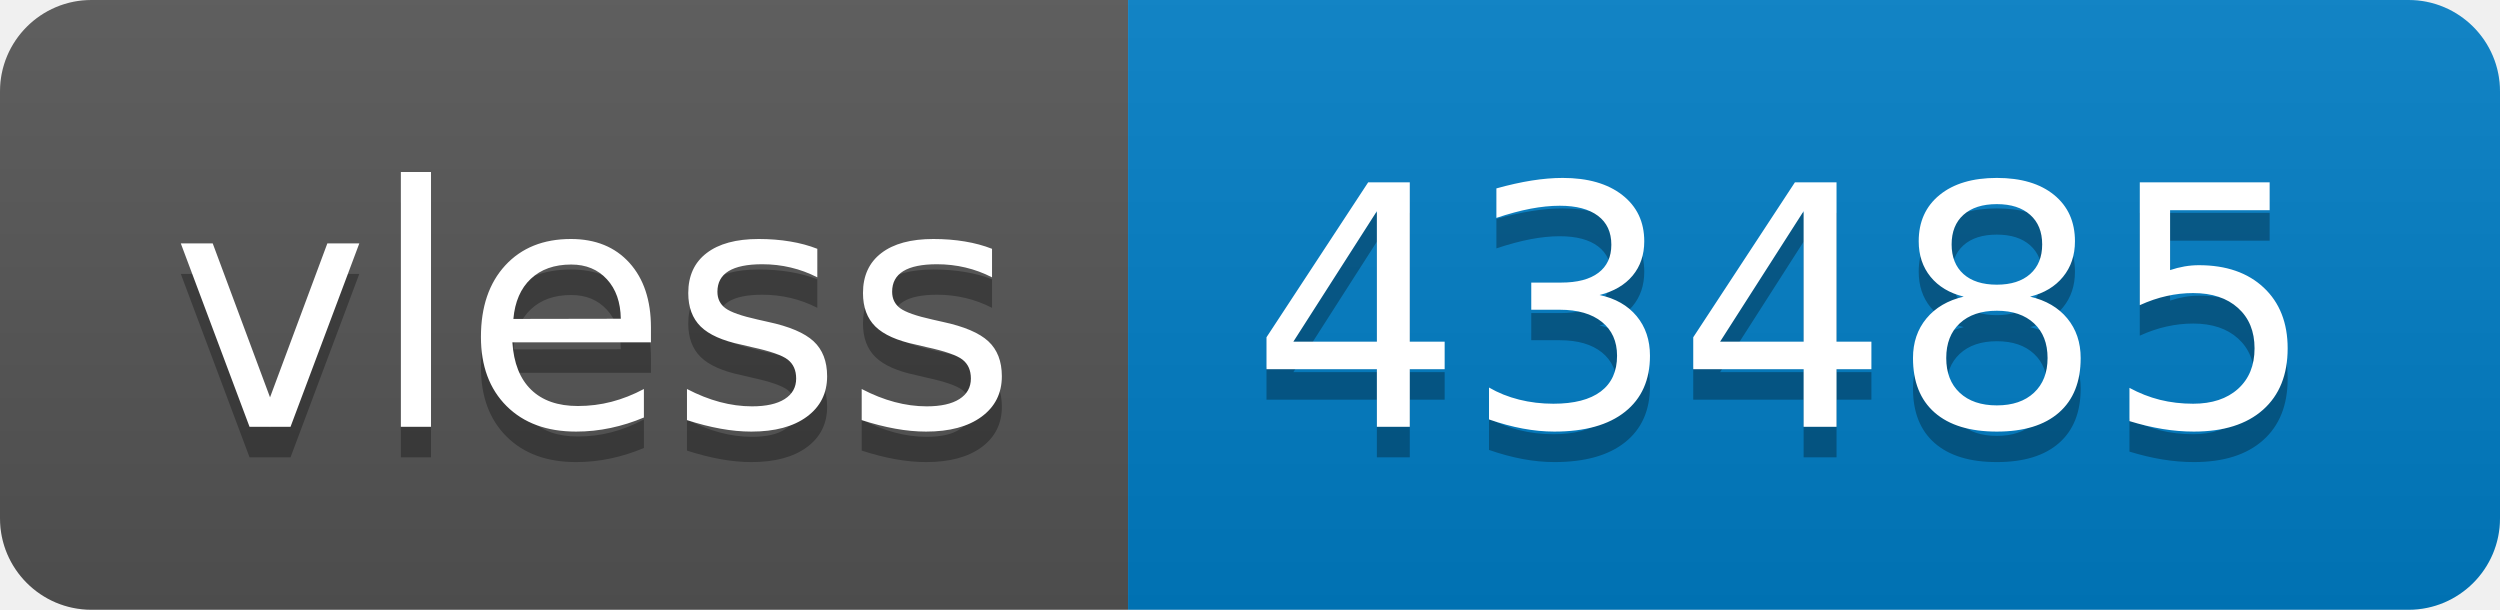
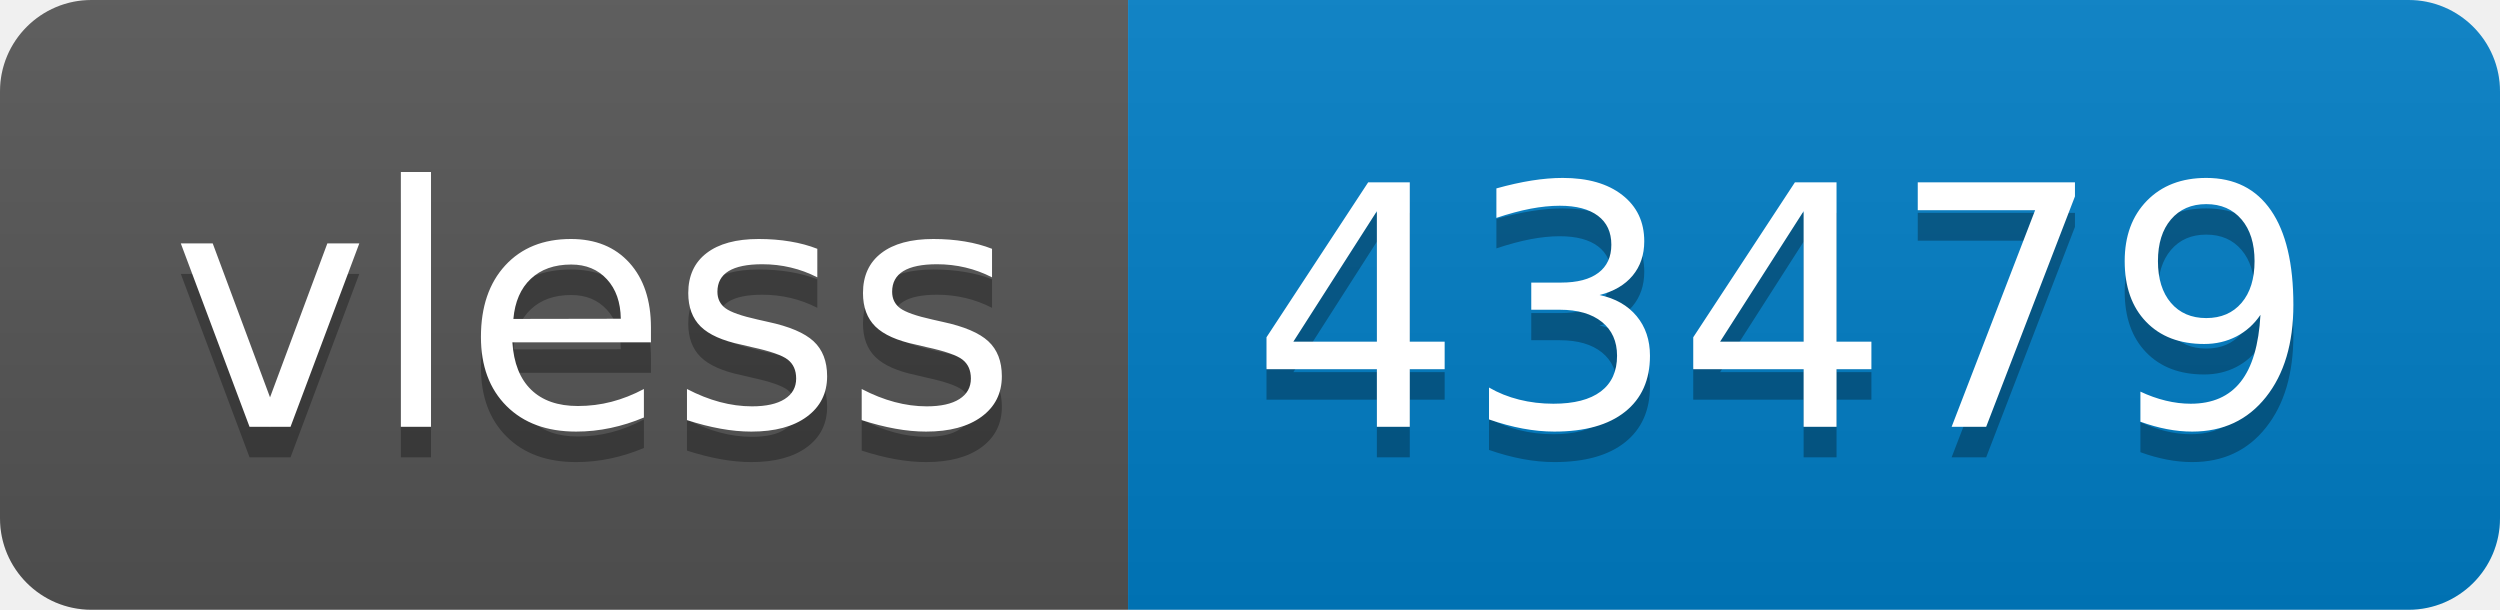
- <svg xmlns="http://www.w3.org/2000/svg" width="82" height="20" role="img" aria-label="vless: 43485">
+ <svg xmlns="http://www.w3.org/2000/svg" width="82" height="20" role="img" aria-label="vless: 43479">
  <linearGradient id="s" x2="0" y2="100%">
    <stop offset="0" stop-color="#bbb" stop-opacity=".1" />
    <stop offset="1" stop-opacity=".1" />
  </linearGradient>
  <clipPath id="r">
    <rect width="82" height="20" rx="3" fill="#fff" />
  </clipPath>
  <g clip-path="url(#r)">
    <rect width="37" height="20" fill="#555" />
    <rect x="37" width="45" height="20" fill="#007ec6" />
    <rect width="82" height="20" fill="url(#s)" />
  </g>
  <g fill="#fff" text-anchor="middle" font-family="Verdana,Geneva,DejaVu Sans,sans-serif" text-rendering="geometricPrecision" font-size="110">
    <text aria-hidden="true" x="195" y="150" fill="#010101" fill-opacity=".3" transform="scale(.1)" textLength="270">vless</text>
    <text x="195" y="140" transform="scale(.1)" fill="#fff" textLength="270">vless</text>
-     <text aria-hidden="true" x="585" y="150" fill="#010101" fill-opacity=".3" transform="scale(.1)" textLength="350">43485</text>
-     <text x="585" y="140" transform="scale(.1)" fill="#fff" textLength="350">43485</text>
+     <text aria-hidden="true" x="585" y="150" fill="#010101" fill-opacity=".3" transform="scale(.1)" textLength="350">43479</text>
+     <text x="585" y="140" transform="scale(.1)" fill="#fff" textLength="350">43479</text>
  </g>
</svg>
